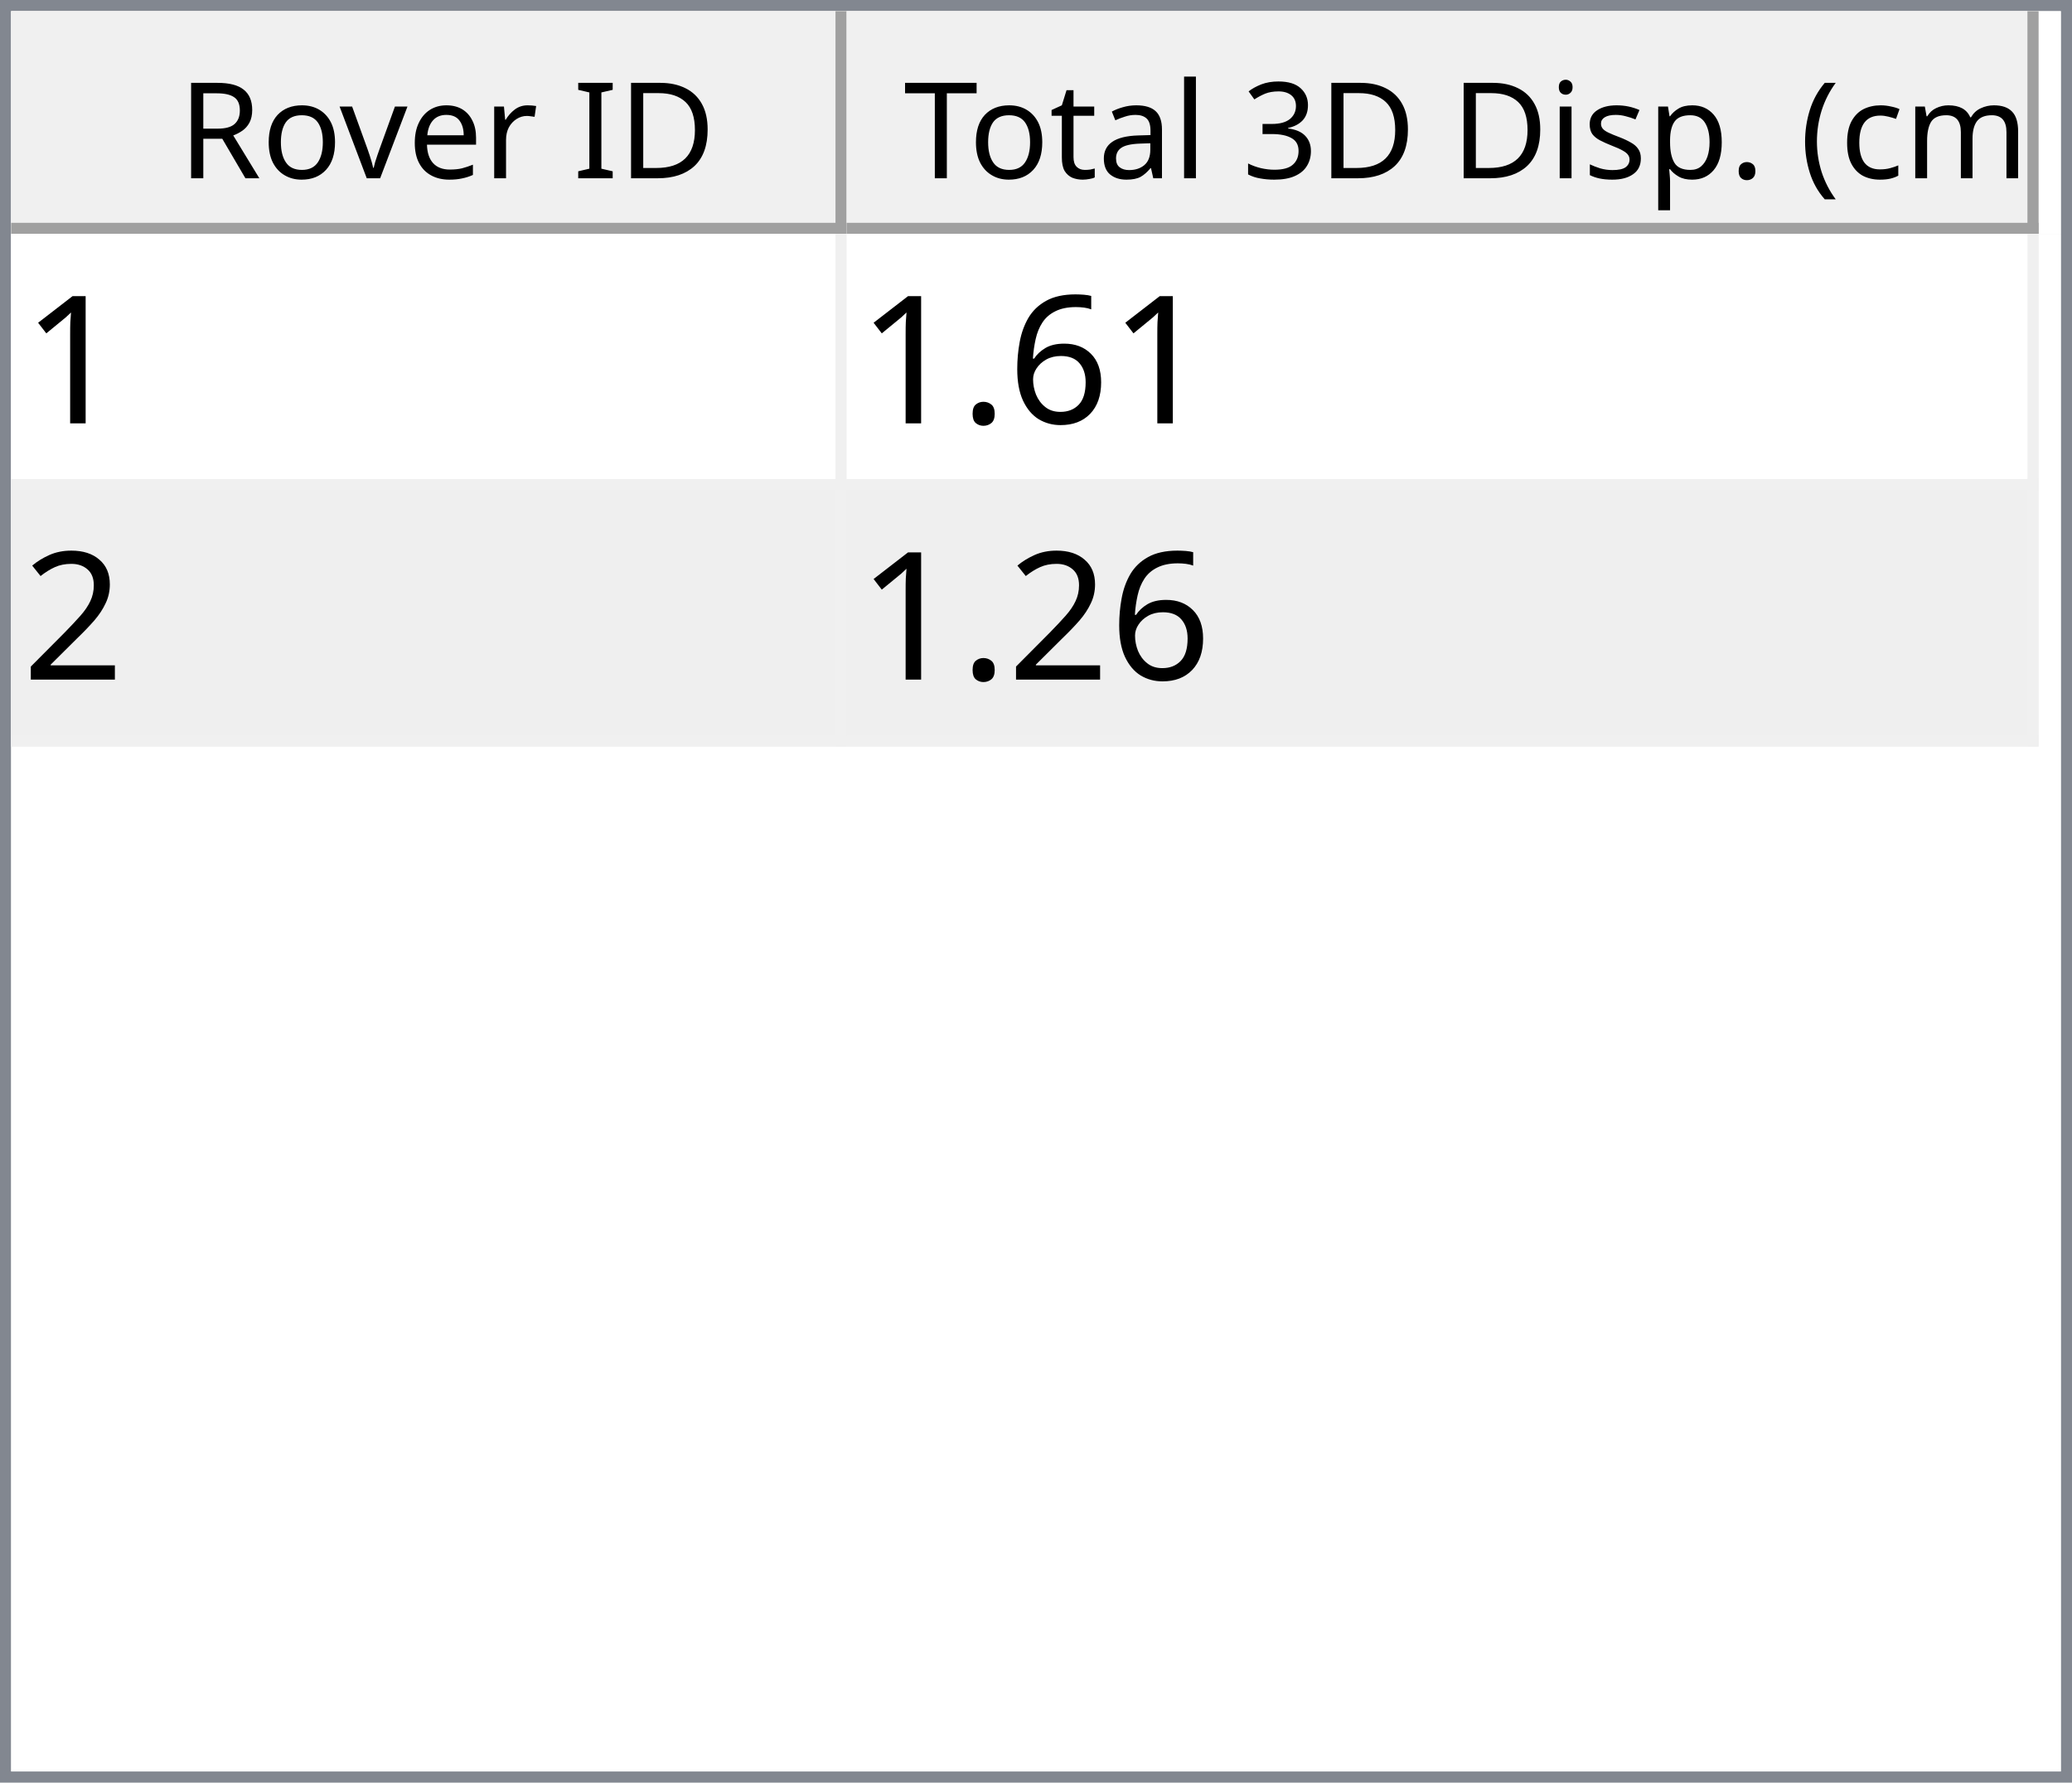
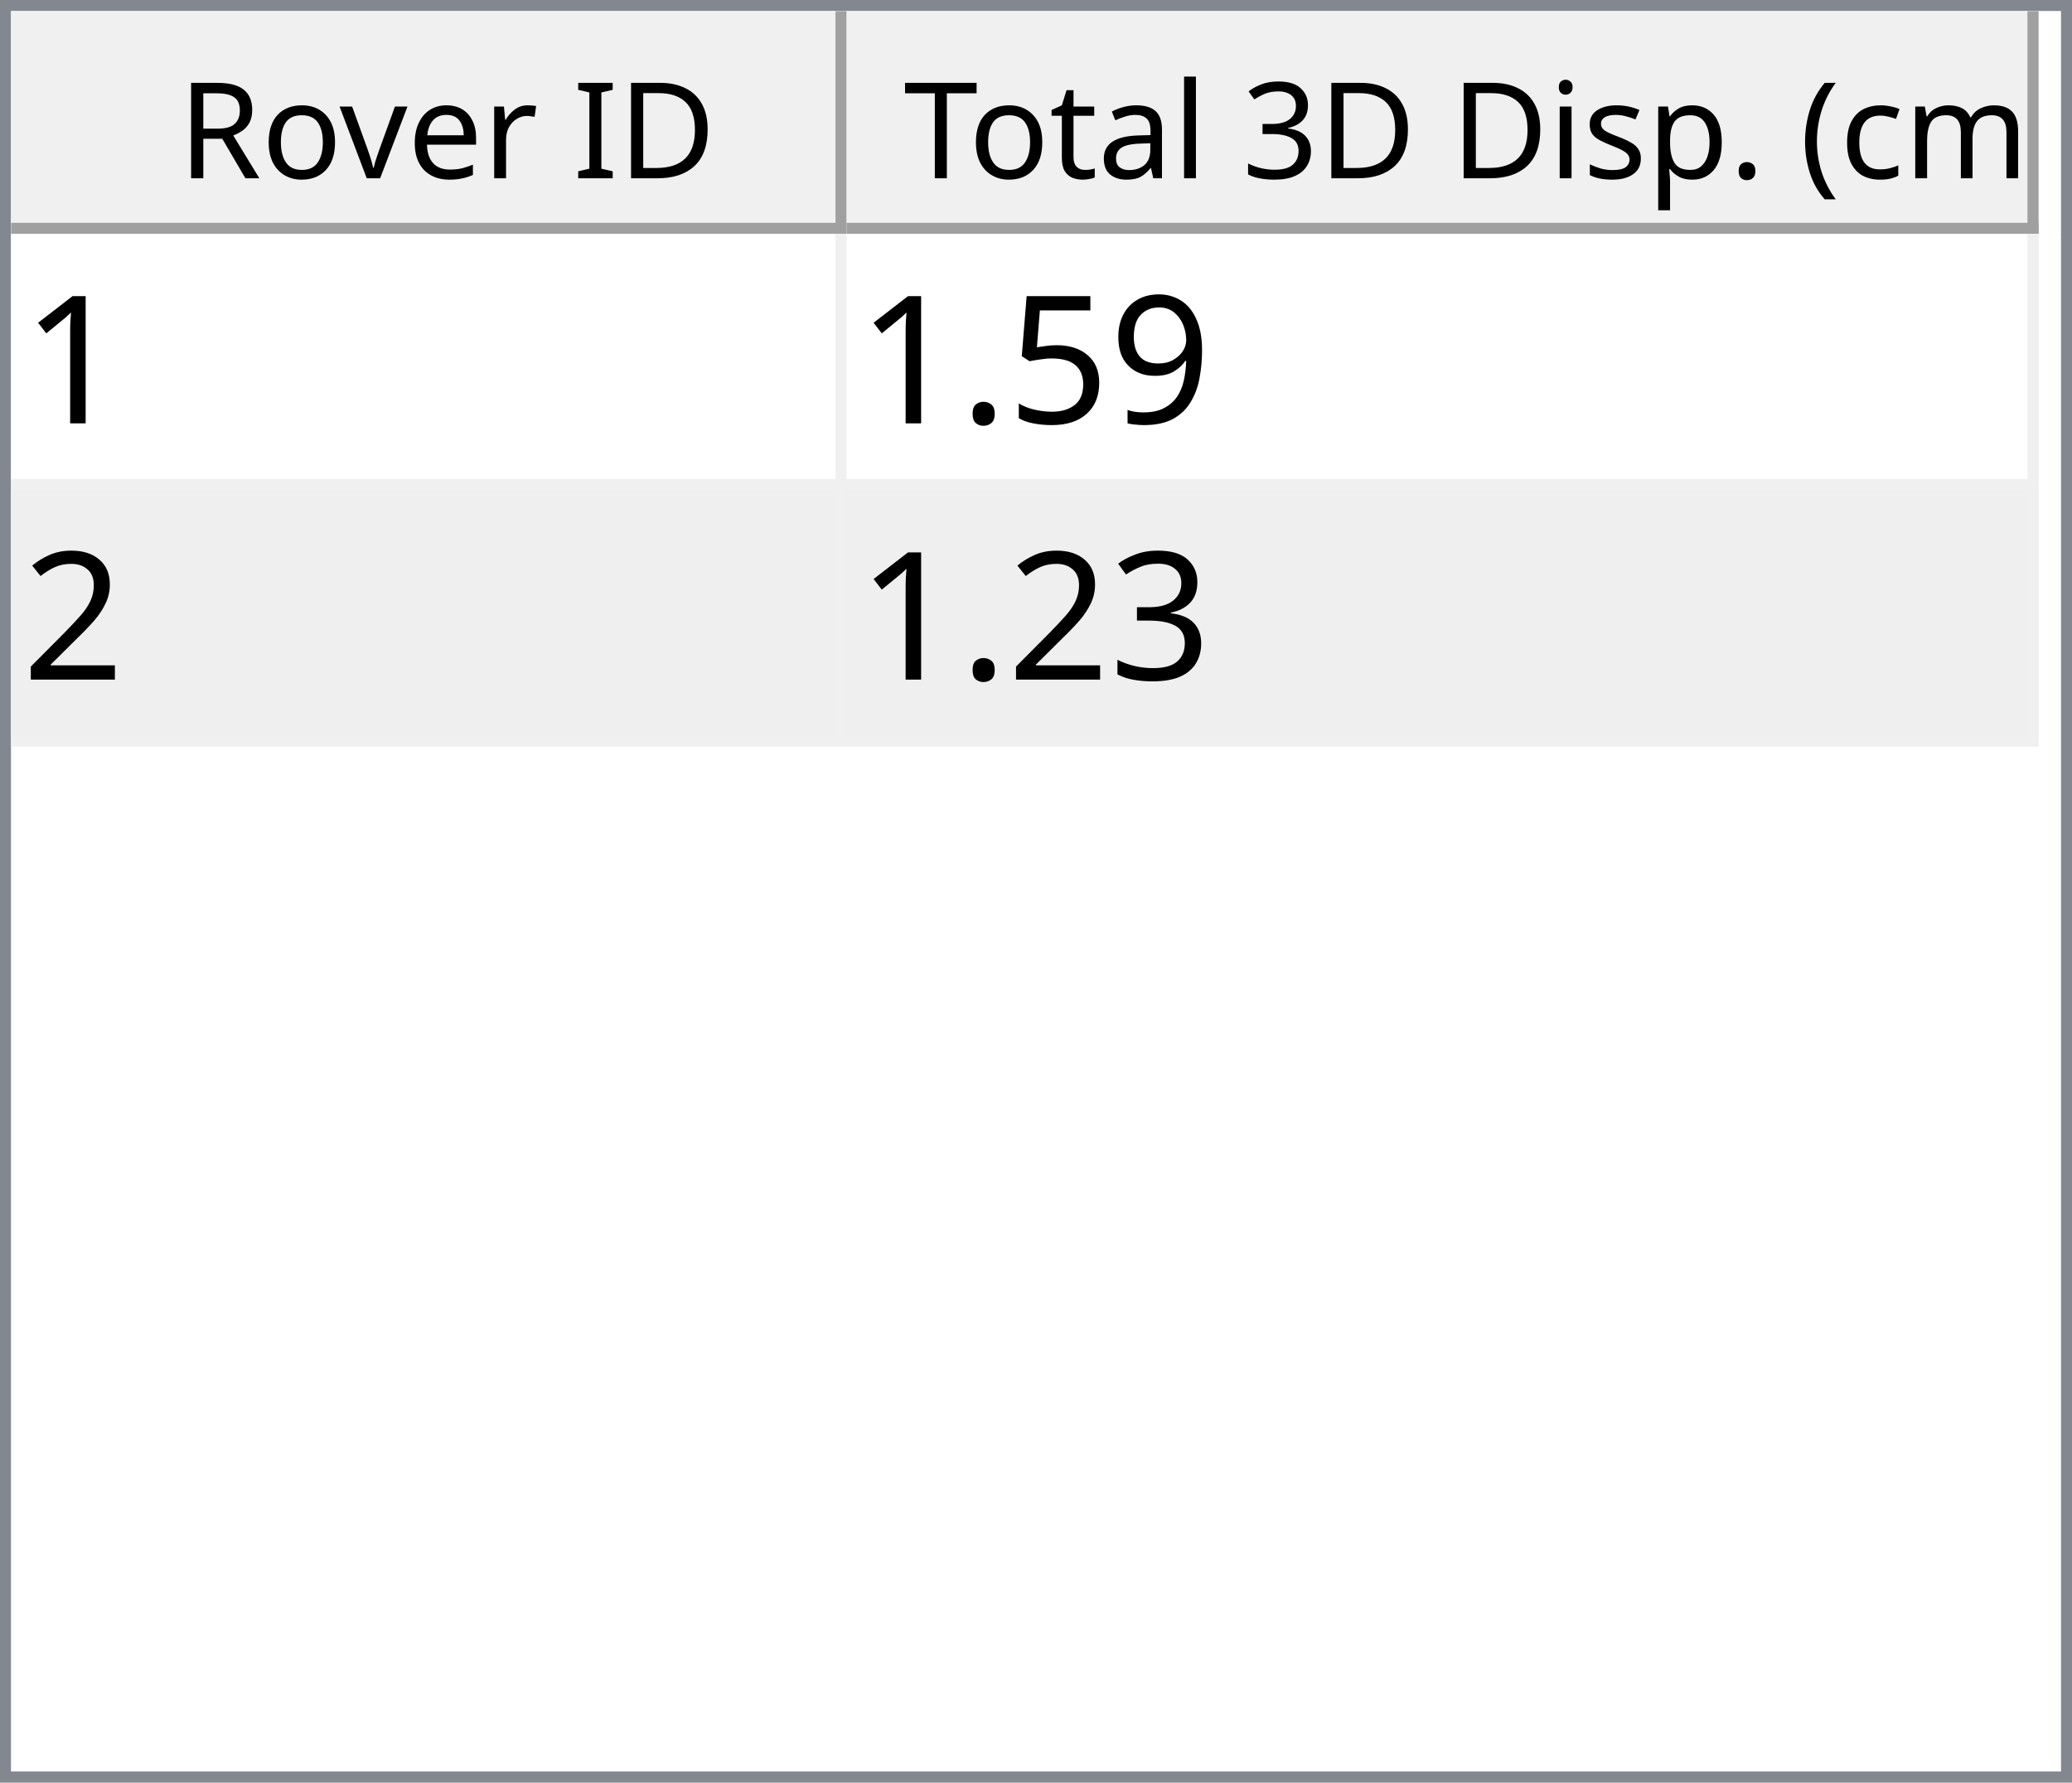
<svg xmlns="http://www.w3.org/2000/svg" style="fill-opacity:1; color-rendering:auto; color-interpolation:auto; text-rendering:auto; stroke:black; stroke-linecap:square; stroke-miterlimit:10; shape-rendering:auto; stroke-opacity:1; fill:black; stroke-dasharray:none; font-weight:normal; stroke-width:1; font-family:'Dialog'; font-style:normal; stroke-linejoin:miter; font-size:12px; stroke-dashoffset:0; image-rendering:auto;" width="186" height="160">
  <defs id="genericDefs" />
  <g>
    <defs id="defs1">
      <clipPath clipPathUnits="userSpaceOnUse" id="clipPath1">
        <path d="M0 0 L186 0 L186 160 L0 160 L0 0 Z" />
      </clipPath>
      <clipPath clipPathUnits="userSpaceOnUse" id="clipPath2">
        <path d="M0 0 L0 160 L186 160 L186 0 Z" />
      </clipPath>
      <clipPath clipPathUnits="userSpaceOnUse" id="clipPath3">
        <path d="M0 0 L0 20 L184 20 L184 0 Z" />
      </clipPath>
      <clipPath clipPathUnits="userSpaceOnUse" id="clipPath4">
        <path d="M0 0 L0 20 L75 20 L75 0 Z" />
      </clipPath>
      <clipPath clipPathUnits="userSpaceOnUse" id="clipPath5">
        <path d="M1 1 L1 19 L74 19 L74 1 Z" />
      </clipPath>
      <clipPath clipPathUnits="userSpaceOnUse" id="clipPath6">
        <path d="M0 0 L0 18 L73 18 L73 0 Z" />
      </clipPath>
      <clipPath clipPathUnits="userSpaceOnUse" id="clipPath7">
        <path d="M-0.5 -0.5 L-0.5 19.5 L74.5 19.5 L74.5 -0.5 Z" />
      </clipPath>
      <clipPath clipPathUnits="userSpaceOnUse" id="clipPath8">
        <path d="M0 0 L0 20 L107 20 L107 0 Z" />
      </clipPath>
      <clipPath clipPathUnits="userSpaceOnUse" id="clipPath9">
        <path d="M1 1 L1 19 L106 19 L106 1 Z" />
      </clipPath>
      <clipPath clipPathUnits="userSpaceOnUse" id="clipPath10">
        <path d="M0 0 L0 18 L105 18 L105 0 Z" />
      </clipPath>
      <clipPath clipPathUnits="userSpaceOnUse" id="clipPath11">
        <path d="M-0.5 -0.5 L-0.5 19.5 L106.5 19.5 L106.5 -0.5 Z" />
      </clipPath>
      <clipPath clipPathUnits="userSpaceOnUse" id="clipPath12">
        <path d="M0 0 L0 138 L184 138 L184 0 Z" />
      </clipPath>
      <clipPath clipPathUnits="userSpaceOnUse" id="clipPath13">
        <path d="M0 0 L0 46 L182 46 L182 0 Z" />
      </clipPath>
      <clipPath clipPathUnits="userSpaceOnUse" id="clipPath14">
        <path d="M-0.5 -0.5 L-0.5 45.5 L181.5 45.5 L181.5 -0.5 Z" />
      </clipPath>
      <clipPath clipPathUnits="userSpaceOnUse" id="clipPath15">
        <path d="M0 0 L0 22 L74 22 L74 0 Z" />
      </clipPath>
      <clipPath clipPathUnits="userSpaceOnUse" id="clipPath16">
        <path d="M0 0 L0 22 L106 22 L106 0 Z" />
      </clipPath>
      <font horiz-adv-x="64.551" id="font1">
        <font-face ascent="107.91" descent="25.098" units-per-em="100" style="font-style:normal; font-family:Segoe UI; font-weight:normal;" />
        <missing-glyph horiz-adv-x="64.551" d="M8.109 0 L8.109 68.266 L56.453 68.266 L56.453 0 L8.109 0 ZM15.328 7.234 L49.219 7.234 L49.219 61.031 L15.328 61.031 L15.328 7.234 Z" />
        <glyph unicode="D" horiz-adv-x="70.117" d="M9.188 0 L9.188 70.016 L28.516 70.016 Q65.531 70.016 65.531 35.891 Q65.531 19.672 55.25 9.836 Q44.969 0 27.734 0 L9.188 0 ZM17.391 62.594 L17.391 7.422 L27.828 7.422 Q41.609 7.422 49.273 14.797 Q56.938 22.172 56.938 35.688 Q56.938 62.594 28.328 62.594 L17.391 62.594 Z" />
        <glyph unicode="I" horiz-adv-x="26.611" d="M17.391 0 L9.188 0 L9.188 70.016 L17.391 70.016 L17.391 0 Z" />
        <glyph unicode=" " horiz-adv-x="27.393" d="" />
        <glyph unicode="r" horiz-adv-x="34.766" d="M34.188 41.891 Q32.078 43.5 28.125 43.5 Q23 43.5 19.555 38.672 Q16.109 33.844 16.109 25.484 L16.109 0 L8.109 0 L8.109 50 L16.109 50 L16.109 39.703 L16.312 39.703 Q18.016 44.969 21.531 47.922 Q25.047 50.875 29.391 50.875 Q32.516 50.875 34.188 50.203 L34.188 41.891 Z" />
        <glyph unicode="e" horiz-adv-x="52.295" d="M48.297 23 L12.984 23 Q13.188 14.656 17.484 10.109 Q21.781 5.562 29.297 5.562 Q37.75 5.562 44.828 11.141 L44.828 3.609 Q38.234 -1.172 27.391 -1.172 Q16.797 -1.172 10.742 5.641 Q4.688 12.453 4.688 24.812 Q4.688 36.469 11.305 43.82 Q17.922 51.172 27.734 51.172 Q37.547 51.172 42.922 44.828 Q48.297 38.484 48.297 27.203 L48.297 23 ZM40.094 29.781 Q40.047 36.719 36.75 40.578 Q33.453 44.438 27.594 44.438 Q21.922 44.438 17.969 40.383 Q14.016 36.328 13.094 29.781 L40.094 29.781 Z" />
        <glyph unicode="v" horiz-adv-x="47.9" d="M47.406 50 L27.484 0 L19.625 0 L0.688 50 L9.469 50 L22.172 13.672 Q23.578 9.672 23.922 6.688 L24.125 6.688 Q24.609 10.453 25.688 13.484 L38.969 50 L47.406 50 Z" />
        <glyph unicode="o" horiz-adv-x="58.594" d="M29 -1.172 Q17.922 -1.172 11.305 5.836 Q4.688 12.844 4.688 24.422 Q4.688 37.016 11.57 44.094 Q18.453 51.172 30.172 51.172 Q41.359 51.172 47.633 44.289 Q53.906 37.406 53.906 25.203 Q53.906 13.234 47.141 6.031 Q40.375 -1.172 29 -1.172 ZM29.594 44.438 Q21.875 44.438 17.383 39.188 Q12.891 33.938 12.891 24.703 Q12.891 15.828 17.43 10.695 Q21.969 5.562 29.594 5.562 Q37.359 5.562 41.531 10.594 Q45.703 15.625 45.703 24.906 Q45.703 34.281 41.531 39.359 Q37.359 44.438 29.594 44.438 Z" />
        <glyph unicode="R" horiz-adv-x="59.814" d="M59.375 0 L49.609 0 L37.891 19.625 Q36.281 22.359 34.766 24.289 Q33.25 26.219 31.664 27.438 Q30.078 28.656 28.25 29.219 Q26.422 29.781 24.125 29.781 L17.391 29.781 L17.391 0 L9.188 0 L9.188 70.016 L30.078 70.016 Q34.672 70.016 38.555 68.867 Q42.438 67.719 45.289 65.375 Q48.141 63.031 49.758 59.547 Q51.375 56.062 51.375 51.375 Q51.375 47.703 50.273 44.656 Q49.172 41.609 47.148 39.211 Q45.125 36.812 42.266 35.133 Q39.406 33.453 35.844 32.516 L35.844 32.328 Q37.594 31.547 38.891 30.547 Q40.188 29.547 41.359 28.18 Q42.531 26.812 43.68 25.078 Q44.828 23.344 46.234 21.047 L59.375 0 ZM17.391 62.594 L17.391 37.203 L28.516 37.203 Q31.594 37.203 34.203 38.133 Q36.812 39.062 38.719 40.797 Q40.625 42.531 41.703 45.047 Q42.781 47.562 42.781 50.688 Q42.781 56.297 39.141 59.445 Q35.5 62.594 28.609 62.594 L17.391 62.594 Z" />
        <glyph unicode=")" horiz-adv-x="30.176" d="M8.297 -15.922 L1.172 -15.922 Q16.406 2.344 16.406 26.812 Q16.406 51.469 1.078 70.016 L8.297 70.016 Q23.531 52.156 23.531 26.703 Q23.531 1.375 8.297 -15.922 Z" />
        <glyph unicode="m" horiz-adv-x="86.133" d="M79.109 0 L71.094 0 L71.094 28.719 Q71.094 37.016 68.531 40.727 Q65.969 44.438 59.906 44.438 Q54.781 44.438 51.195 39.75 Q47.609 35.062 47.609 28.516 L47.609 0 L39.594 0 L39.594 29.688 Q39.594 44.438 28.219 44.438 Q22.953 44.438 19.531 40.016 Q16.109 35.594 16.109 28.516 L16.109 0 L8.109 0 L8.109 50 L16.109 50 L16.109 42.094 L16.312 42.094 Q21.625 51.172 31.844 51.172 Q36.969 51.172 40.773 48.312 Q44.578 45.453 46 40.828 Q51.562 51.172 62.594 51.172 Q79.109 51.172 79.109 30.812 L79.109 0 Z" />
        <glyph unicode="c" horiz-adv-x="46.191" d="M42.188 2.297 Q36.422 -1.172 28.516 -1.172 Q17.828 -1.172 11.258 5.789 Q4.688 12.75 4.688 23.828 Q4.688 36.188 11.766 43.68 Q18.844 51.172 30.672 51.172 Q37.25 51.172 42.281 48.734 L42.281 40.531 Q36.719 44.438 30.375 44.438 Q22.703 44.438 17.797 38.945 Q12.891 33.453 12.891 24.516 Q12.891 15.719 17.508 10.641 Q22.125 5.562 29.891 5.562 Q36.422 5.562 42.188 9.906 L42.188 2.297 Z" />
        <glyph unicode="(" horiz-adv-x="30.176" d="M29.109 -15.922 L21.969 -15.922 Q6.844 1.375 6.844 26.703 Q6.844 52.156 21.969 70.016 L29.203 70.016 Q13.875 51.469 13.875 26.812 Q13.875 2.344 29.109 -15.922 Z" />
        <glyph unicode="." horiz-adv-x="21.68" d="M10.891 -1.078 Q8.641 -1.078 7.055 0.539 Q5.469 2.156 5.469 4.391 Q5.469 6.641 7.055 8.273 Q8.641 9.906 10.891 9.906 Q13.188 9.906 14.797 8.273 Q16.406 6.641 16.406 4.391 Q16.406 2.156 14.797 0.539 Q13.188 -1.078 10.891 -1.078 Z" />
        <glyph unicode="p" horiz-adv-x="58.789" d="M16.312 7.234 L16.109 7.234 L16.109 -23 L8.109 -23 L8.109 50 L16.109 50 L16.109 41.219 L16.312 41.219 Q22.219 51.172 33.594 51.172 Q43.266 51.172 48.688 44.461 Q54.109 37.75 54.109 26.469 Q54.109 13.922 48 6.375 Q41.891 -1.172 31.297 -1.172 Q21.578 -1.172 16.312 7.234 ZM16.109 27.391 L16.109 20.406 Q16.109 14.203 20.141 9.883 Q24.172 5.562 30.375 5.562 Q37.641 5.562 41.773 11.133 Q45.906 16.703 45.906 26.609 Q45.906 34.969 42.047 39.703 Q38.188 44.438 31.594 44.438 Q24.609 44.438 20.359 39.578 Q16.109 34.719 16.109 27.391 Z" />
        <glyph unicode="s" horiz-adv-x="42.432" d="M5.078 1.812 L5.078 10.406 Q11.625 5.562 19.484 5.562 Q30.031 5.562 30.031 12.594 Q30.031 14.594 29.125 15.992 Q28.219 17.391 26.68 18.461 Q25.141 19.531 23.07 20.383 Q21 21.234 18.609 22.172 Q15.281 23.484 12.766 24.828 Q10.25 26.172 8.57 27.859 Q6.891 29.547 6.031 31.695 Q5.172 33.844 5.172 36.719 Q5.172 40.234 6.789 42.945 Q8.406 45.656 11.086 47.484 Q13.766 49.312 17.211 50.242 Q20.656 51.172 24.312 51.172 Q30.812 51.172 35.938 48.922 L35.938 40.828 Q30.422 44.438 23.25 44.438 Q21 44.438 19.195 43.922 Q17.391 43.406 16.094 42.477 Q14.797 41.547 14.086 40.258 Q13.375 38.969 13.375 37.406 Q13.375 35.453 14.086 34.133 Q14.797 32.812 16.164 31.789 Q17.531 30.766 19.484 29.938 Q21.438 29.109 23.922 28.125 Q27.25 26.859 29.883 25.516 Q32.516 24.172 34.375 22.484 Q36.234 20.797 37.234 18.602 Q38.234 16.406 38.234 13.375 Q38.234 9.672 36.602 6.938 Q34.969 4.203 32.234 2.398 Q29.5 0.594 25.93 -0.289 Q22.359 -1.172 18.453 -1.172 Q10.75 -1.172 5.078 1.812 Z" />
        <glyph unicode="i" horiz-adv-x="24.219" d="M12.203 62.703 Q10.062 62.703 8.547 64.164 Q7.031 65.625 7.031 67.875 Q7.031 70.125 8.547 71.609 Q10.062 73.094 12.203 73.094 Q14.406 73.094 15.945 71.609 Q17.484 70.125 17.484 67.875 Q17.484 65.719 15.945 64.211 Q14.406 62.703 12.203 62.703 ZM16.109 0 L8.109 0 L8.109 50 L16.109 50 L16.109 0 Z" />
        <glyph unicode="3" horiz-adv-x="53.906" d="M46.531 19.828 Q46.531 15.094 44.75 11.211 Q42.969 7.328 39.719 4.57 Q36.469 1.812 31.93 0.297 Q27.391 -1.219 21.922 -1.219 Q11.922 -1.219 6 2.594 L6 11.188 Q13.094 5.609 22.219 5.609 Q25.875 5.609 28.828 6.539 Q31.781 7.469 33.906 9.227 Q36.031 10.984 37.18 13.477 Q38.328 15.969 38.328 19.094 Q38.328 32.812 18.797 32.812 L12.984 32.812 L12.984 39.594 L18.5 39.594 Q35.797 39.594 35.797 52.484 Q35.797 64.406 22.609 64.406 Q15.188 64.406 8.688 59.422 L8.688 67.188 Q15.375 71.188 24.609 71.188 Q29 71.188 32.57 69.969 Q36.141 68.75 38.68 66.555 Q41.219 64.359 42.609 61.281 Q44 58.203 44 54.5 Q44 40.672 30.031 36.719 L30.031 36.531 Q33.594 36.141 36.625 34.797 Q39.656 33.453 41.852 31.305 Q44.047 29.156 45.289 26.25 Q46.531 23.344 46.531 19.828 Z" />
        <glyph unicode="l" horiz-adv-x="24.219" d="M16.109 0 L8.109 0 L8.109 74.031 L16.109 74.031 L16.109 0 Z" />
        <glyph unicode="a" horiz-adv-x="50.879" d="M43.891 0 L35.891 0 L35.891 7.812 L35.688 7.812 Q30.469 -1.172 20.312 -1.172 Q12.844 -1.172 8.617 2.781 Q4.391 6.734 4.391 13.281 Q4.391 27.297 20.906 29.594 L35.891 31.688 Q35.891 44.438 25.594 44.438 Q16.547 44.438 9.281 38.281 L9.281 46.484 Q16.656 51.172 26.266 51.172 Q43.891 51.172 43.891 32.516 L43.891 0 ZM35.891 25.297 L23.828 23.641 Q18.266 22.859 15.43 20.875 Q12.594 18.891 12.594 13.875 Q12.594 10.203 15.211 7.883 Q17.828 5.562 22.172 5.562 Q28.125 5.562 32.008 9.742 Q35.891 13.922 35.891 20.312 L35.891 25.297 Z" />
        <glyph unicode="t" horiz-adv-x="33.887" d="M31.297 0.484 Q28.469 -1.078 23.828 -1.078 Q10.688 -1.078 10.688 13.578 L10.688 43.172 L2.094 43.172 L2.094 50 L10.688 50 L10.688 62.203 L18.703 64.797 L18.703 50 L31.297 50 L31.297 43.172 L18.703 43.172 L18.703 14.984 Q18.703 9.969 20.414 7.82 Q22.125 5.672 26.078 5.672 Q29.109 5.672 31.297 7.328 L31.297 0.484 Z" />
        <glyph unicode="T" horiz-adv-x="52.393" d="M50.594 62.594 L30.375 62.594 L30.375 0 L22.172 0 L22.172 62.594 L2 62.594 L2 70.016 L50.594 70.016 L50.594 62.594 Z" />
      </font>
      <font horiz-adv-x="75.0" id="font2">
        <font-face ascent="100.537" descent="21.973" units-per-em="100" style="font-style:normal; font-family:sans-serif; font-weight:normal;" />
        <missing-glyph horiz-adv-x="75.0" d="M12.5 0 L12.5 62.5 L62.5 62.5 L62.5 0 L12.5 0 ZM14.062 1.562 L60.938 1.562 L60.938 60.938 L14.062 60.938 L14.062 1.562 Z" />
        <glyph unicode="1" horiz-adv-x="55.615" d="M37.25 0 L28.469 0 L28.469 56 Q25.297 52.984 20.141 49.953 Q14.984 46.922 10.891 45.406 L10.891 53.906 Q18.266 57.375 23.781 62.305 Q29.297 67.234 31.594 71.875 L37.25 71.875 L37.25 0 Z" />
-         <glyph unicode="6" horiz-adv-x="55.615" d="M49.75 54.047 L41.016 53.375 Q39.844 58.547 37.703 60.891 Q34.125 64.656 28.906 64.656 Q24.703 64.656 21.531 62.312 Q17.391 59.281 14.992 53.469 Q12.594 47.656 12.5 36.922 Q15.672 41.75 20.266 44.094 Q24.859 46.438 29.891 46.438 Q38.672 46.438 44.852 39.969 Q51.031 33.5 51.031 23.25 Q51.031 16.5 48.125 10.719 Q45.219 4.938 40.141 1.859 Q35.062 -1.219 28.609 -1.219 Q17.625 -1.219 10.695 6.859 Q3.766 14.938 3.766 33.5 Q3.766 54.25 11.422 63.672 Q18.109 71.875 29.438 71.875 Q37.891 71.875 43.289 67.141 Q48.688 62.406 49.75 54.047 ZM13.875 23.188 Q13.875 18.656 15.797 14.508 Q17.719 10.359 21.188 8.18 Q24.656 6 28.469 6 Q34.031 6 38.039 10.492 Q42.047 14.984 42.047 22.703 Q42.047 30.125 38.086 34.398 Q34.125 38.672 28.125 38.672 Q22.172 38.672 18.023 34.398 Q13.875 30.125 13.875 23.188 Z" />
+         <glyph unicode="9" horiz-adv-x="55.615" d="M5.469 16.547 L13.922 17.328 Q14.984 11.375 18.016 8.688 Q21.047 6 25.781 6 Q29.828 6 32.883 7.859 Q35.938 9.719 37.891 12.82 Q39.844 15.922 41.164 21.195 Q42.484 26.469 42.484 31.938 Q42.484 32.516 42.438 33.688 Q39.797 29.5 35.234 26.883 Q30.672 24.266 25.344 24.266 Q16.453 24.266 10.305 30.711 Q4.156 37.156 4.156 47.703 Q4.156 58.594 10.578 65.234 Q17 71.875 26.656 71.875 Q33.641 71.875 39.43 68.117 Q45.219 64.359 48.219 57.398 Q51.219 50.438 51.219 37.25 Q51.219 23.531 48.242 15.406 Q45.266 7.281 39.383 3.031 Q33.5 -1.219 25.594 -1.219 Q17.188 -1.219 11.867 3.445 Q6.547 8.109 5.469 16.547 ZM41.453 48.141 Q41.453 55.719 37.43 60.156 Q33.406 64.594 27.734 64.594 Q21.875 64.594 17.531 59.812 Q13.188 55.031 13.188 47.406 Q13.188 40.578 17.312 36.305 Q21.438 32.031 27.484 32.031 Q33.594 32.031 37.523 36.305 Q41.453 40.578 41.453 48.141 Z" />
+         <glyph unicode="5" horiz-adv-x="55.615" d="M4.156 18.75 L13.375 19.531 Q14.406 12.797 18.141 9.398 Q21.875 6 27.156 6 Q33.5 6 37.891 10.789 Q42.281 15.578 42.281 23.484 Q42.281 31 38.062 35.352 Q33.844 39.703 27 39.703 Q22.75 39.703 19.336 37.773 Q15.922 35.844 13.969 32.766 L5.719 33.844 L12.641 70.609 L48.25 70.609 L48.25 62.203 L19.672 62.203 L15.828 42.969 Q22.266 47.469 29.344 47.469 Q38.719 47.469 45.164 40.969 Q51.609 34.469 51.609 24.266 Q51.609 14.547 45.953 7.469 Q39.062 -1.219 27.156 -1.219 Q17.391 -1.219 11.211 4.25 Q5.031 9.719 4.156 18.75 Z" />
        <glyph unicode="." horiz-adv-x="27.783" d="M9.078 0 L9.078 10.016 L19.094 10.016 L19.094 0 L9.078 0 Z" />
        <glyph unicode="2" horiz-adv-x="55.615" d="M50.344 8.453 L50.344 0 L3.031 0 Q2.938 3.172 4.047 6.109 Q5.859 10.938 9.836 15.625 Q13.812 20.312 21.344 26.469 Q33.016 36.031 37.117 41.625 Q41.219 47.219 41.219 52.203 Q41.219 57.422 37.477 61.008 Q33.734 64.594 27.734 64.594 Q21.391 64.594 17.578 60.789 Q13.766 56.984 13.719 50.25 L4.688 51.172 Q5.609 61.281 11.664 66.578 Q17.719 71.875 27.938 71.875 Q38.234 71.875 44.242 66.164 Q50.25 60.453 50.25 52 Q50.25 47.703 48.492 43.555 Q46.734 39.406 42.656 34.812 Q38.578 30.219 29.109 22.219 Q21.188 15.578 18.945 13.211 Q16.703 10.844 15.234 8.453 L50.344 8.453 Z" />
+         <glyph unicode="3" horiz-adv-x="55.615" d="M4.203 18.891 L12.984 20.062 Q14.5 12.594 18.141 9.297 Q21.781 6 27 6 Q33.203 6 37.477 10.297 Q41.75 14.594 41.75 20.953 Q41.75 27 37.797 30.93 Q33.844 34.859 27.734 34.859 Q25.25 34.859 21.531 33.891 L22.516 41.609 Q23.391 41.5 23.922 41.5 Q29.547 41.5 34.039 44.43 Q38.531 47.359 38.531 53.469 Q38.531 58.297 35.258 61.477 Q31.984 64.656 26.812 64.656 Q21.688 64.656 18.266 61.43 Q14.844 58.203 13.875 51.766 L5.078 53.328 Q6.688 62.156 12.398 67.016 Q18.109 71.875 26.609 71.875 Q32.469 71.875 37.398 69.359 Q42.328 66.844 44.945 62.5 Q47.562 58.156 47.562 53.266 Q47.562 48.641 45.07 44.828 Q42.578 41.016 37.703 38.766 Q44.047 37.312 47.562 32.695 Q51.078 28.078 51.078 21.141 Q51.078 11.766 44.242 5.25 Q37.406 -1.266 26.953 -1.266 Q17.531 -1.266 11.305 4.352 Q5.078 9.969 4.203 18.891 Z" />
      </font>
    </defs>
    <g style="fill:white; stroke:white;">
      <rect x="0" y="0" width="186" style="clip-path:url(#clipPath1); stroke:none;" height="160" />
    </g>
    <g style="fill:white; text-rendering:optimizeSpeed; color-rendering:optimizeSpeed; image-rendering:optimizeSpeed; shape-rendering:crispEdges; stroke:white; color-interpolation:sRGB;">
      <rect x="0" width="186" height="160" y="0" style="stroke:none;" />
      <path style="stroke:none;" d="M0 160 L186 160 L186 0 L0 0 Z" />
    </g>
    <g style="fill:rgb(240,240,240); font-family:'Segoe UI'; stroke:rgb(240,240,240);">
      <rect x="0" y="0" width="186" style="clip-path:url(#clipPath2); stroke:none;" height="160" />
    </g>
    <g style="fill:rgb(130,135,144); font-family:'Segoe UI'; stroke:rgb(130,135,144);">
      <path d="M0 0 L186 0 L186 160 L0 160 L0 0 ZM1 1 L185 1 L185 159 L1 159 L1 1 Z" style="fill-rule:evenodd; clip-path:url(#clipPath2); stroke:none;" />
    </g>
    <g style="fill:white; font-family:'Segoe UI'; stroke:white;" transform="translate(1,1)">
      <rect x="0" y="0" width="184" style="clip-path:url(#clipPath3); stroke:none;" height="20" />
    </g>
    <g style="fill:rgb(240,240,240); font-family:'Segoe UI'; stroke:rgb(240,240,240);" transform="translate(1,1)">
      <rect x="0" y="0" width="75" style="clip-path:url(#clipPath4); stroke:none;" height="20" />
    </g>
    <g style="font-family:'Segoe UI';" transform="translate(2,2)">
      <text x="14" xml:space="preserve" y="14" style="clip-path:url(#clipPath6); stroke:none;">Rover ID</text>
    </g>
    <g style="fill:rgb(160,160,160); font-family:'Segoe UI'; stroke:rgb(160,160,160); stroke-linejoin:bevel;" transform="translate(1.5,1.5)">
      <line x1="74" x2="74" y1="0" style="fill:none; clip-path:url(#clipPath7);" y2="19" />
    </g>
    <g style="fill:rgb(160,160,160); font-family:'Segoe UI'; stroke:rgb(160,160,160); stroke-linejoin:bevel;" transform="matrix(1,0,0,1,1,1) translate(0.5,0.5)">
      <line x1="0" x2="74" y1="19" style="fill:none; clip-path:url(#clipPath7);" y2="19" />
    </g>
    <g style="fill:rgb(240,240,240); font-family:'Segoe UI'; stroke:rgb(240,240,240);" transform="translate(76,1)">
      <rect x="0" y="0" width="107" style="clip-path:url(#clipPath8); stroke:none;" height="20" />
    </g>
    <g style="font-family:'Segoe UI';" transform="translate(77,2)">
      <text x="1" xml:space="preserve" y="14" style="clip-path:url(#clipPath10); stroke:none;"> Total 3D Disp. (cm)</text>
    </g>
    <g style="fill:rgb(160,160,160); font-family:'Segoe UI'; stroke:rgb(160,160,160); stroke-linejoin:bevel;" transform="translate(76.5,1.5)">
      <line x1="106" x2="106" y1="0" style="fill:none; clip-path:url(#clipPath11);" y2="19" />
    </g>
    <g style="fill:rgb(160,160,160); font-family:'Segoe UI'; stroke:rgb(160,160,160); stroke-linejoin:bevel;" transform="matrix(1,0,0,1,76,1) translate(0.5,0.5)">
      <line x1="0" x2="106" y1="19" style="fill:none; clip-path:url(#clipPath11);" y2="19" />
    </g>
    <g style="fill:white; font-family:'Segoe UI'; stroke:white;" transform="translate(1,21)">
      <rect x="0" y="0" width="184" style="clip-path:url(#clipPath12); stroke:none;" height="138" />
    </g>
    <g style="fill:rgb(240,240,240); font-size:16px; font-family:sans-serif; stroke:rgb(240,240,240);" transform="translate(1,21)">
      <rect x="0" y="0" width="182" style="clip-path:url(#clipPath13); stroke:none;" height="46" />
      <line transform="translate(0.5,0.5)" x1="0" x2="181" y1="22" style="clip-path:url(#clipPath14); fill:none; stroke-linejoin:bevel;" y2="22" />
    </g>
    <g transform="matrix(1,0,0,1,1,21) translate(0.5,0.5)" style="fill:rgb(240,240,240); font-size:16px; font-family:sans-serif; stroke:rgb(240,240,240); stroke-linejoin:bevel;">
      <line x1="0" x2="181" y1="45" style="fill:none; clip-path:url(#clipPath14);" y2="45" />
    </g>
    <g transform="matrix(1,0,0,1,1,21) translate(0.5,0.5)" style="fill:rgb(240,240,240); font-size:16px; font-family:sans-serif; stroke:rgb(240,240,240); stroke-linejoin:bevel;">
      <line x1="74" x2="74" y1="0" style="fill:none; clip-path:url(#clipPath14);" y2="45" />
    </g>
    <g transform="matrix(1,0,0,1,1,21) translate(0.5,0.5)" style="fill:rgb(240,240,240); font-size:16px; font-family:sans-serif; stroke:rgb(240,240,240); stroke-linejoin:bevel;">
      <line x1="181" x2="181" y1="0" style="fill:none; clip-path:url(#clipPath14);" y2="45" />
    </g>
    <g style="fill:white; font-size:16px; font-family:sans-serif; stroke:white;" transform="matrix(1,0,0,1,1,21)">
      <rect x="0" y="0" width="74" style="clip-path:url(#clipPath15); stroke:none;" height="22" />
      <text x="1" y="17" style="fill:black; clip-path:url(#clipPath15); stroke:none;" xml:space="preserve">1</text>
    </g>
    <g style="fill:white; font-size:16px; font-family:sans-serif; stroke:white;" transform="matrix(1,0,0,1,1,21) translate(75,0)">
      <rect x="0" y="0" width="106" style="clip-path:url(#clipPath16); stroke:none;" height="22" />
-       <text x="1" y="17" style="fill:black; clip-path:url(#clipPath16); stroke:none;" xml:space="preserve">1.61</text>
+       <text x="1" y="17" style="fill:black; clip-path:url(#clipPath16); stroke:none;" xml:space="preserve">1.59</text>
    </g>
    <g style="fill:rgb(239,239,239); font-size:16px; font-family:sans-serif; stroke:rgb(239,239,239);" transform="matrix(1,0,0,1,1,21) translate(0,23)">
      <rect x="0" y="0" width="74" style="clip-path:url(#clipPath15); stroke:none;" height="22" />
      <text x="1" y="17" style="fill:black; clip-path:url(#clipPath15); stroke:none;" xml:space="preserve">2</text>
    </g>
    <g style="fill:rgb(239,239,239); font-size:16px; font-family:sans-serif; stroke:rgb(239,239,239);" transform="matrix(1,0,0,1,1,21) translate(75,23)">
      <rect x="0" y="0" width="106" style="clip-path:url(#clipPath16); stroke:none;" height="22" />
-       <text x="1" y="17" style="fill:black; clip-path:url(#clipPath16); stroke:none;" xml:space="preserve">1.26</text>
+       <text x="1" y="17" style="fill:black; clip-path:url(#clipPath16); stroke:none;" xml:space="preserve">1.23</text>
    </g>
  </g>
</svg>
